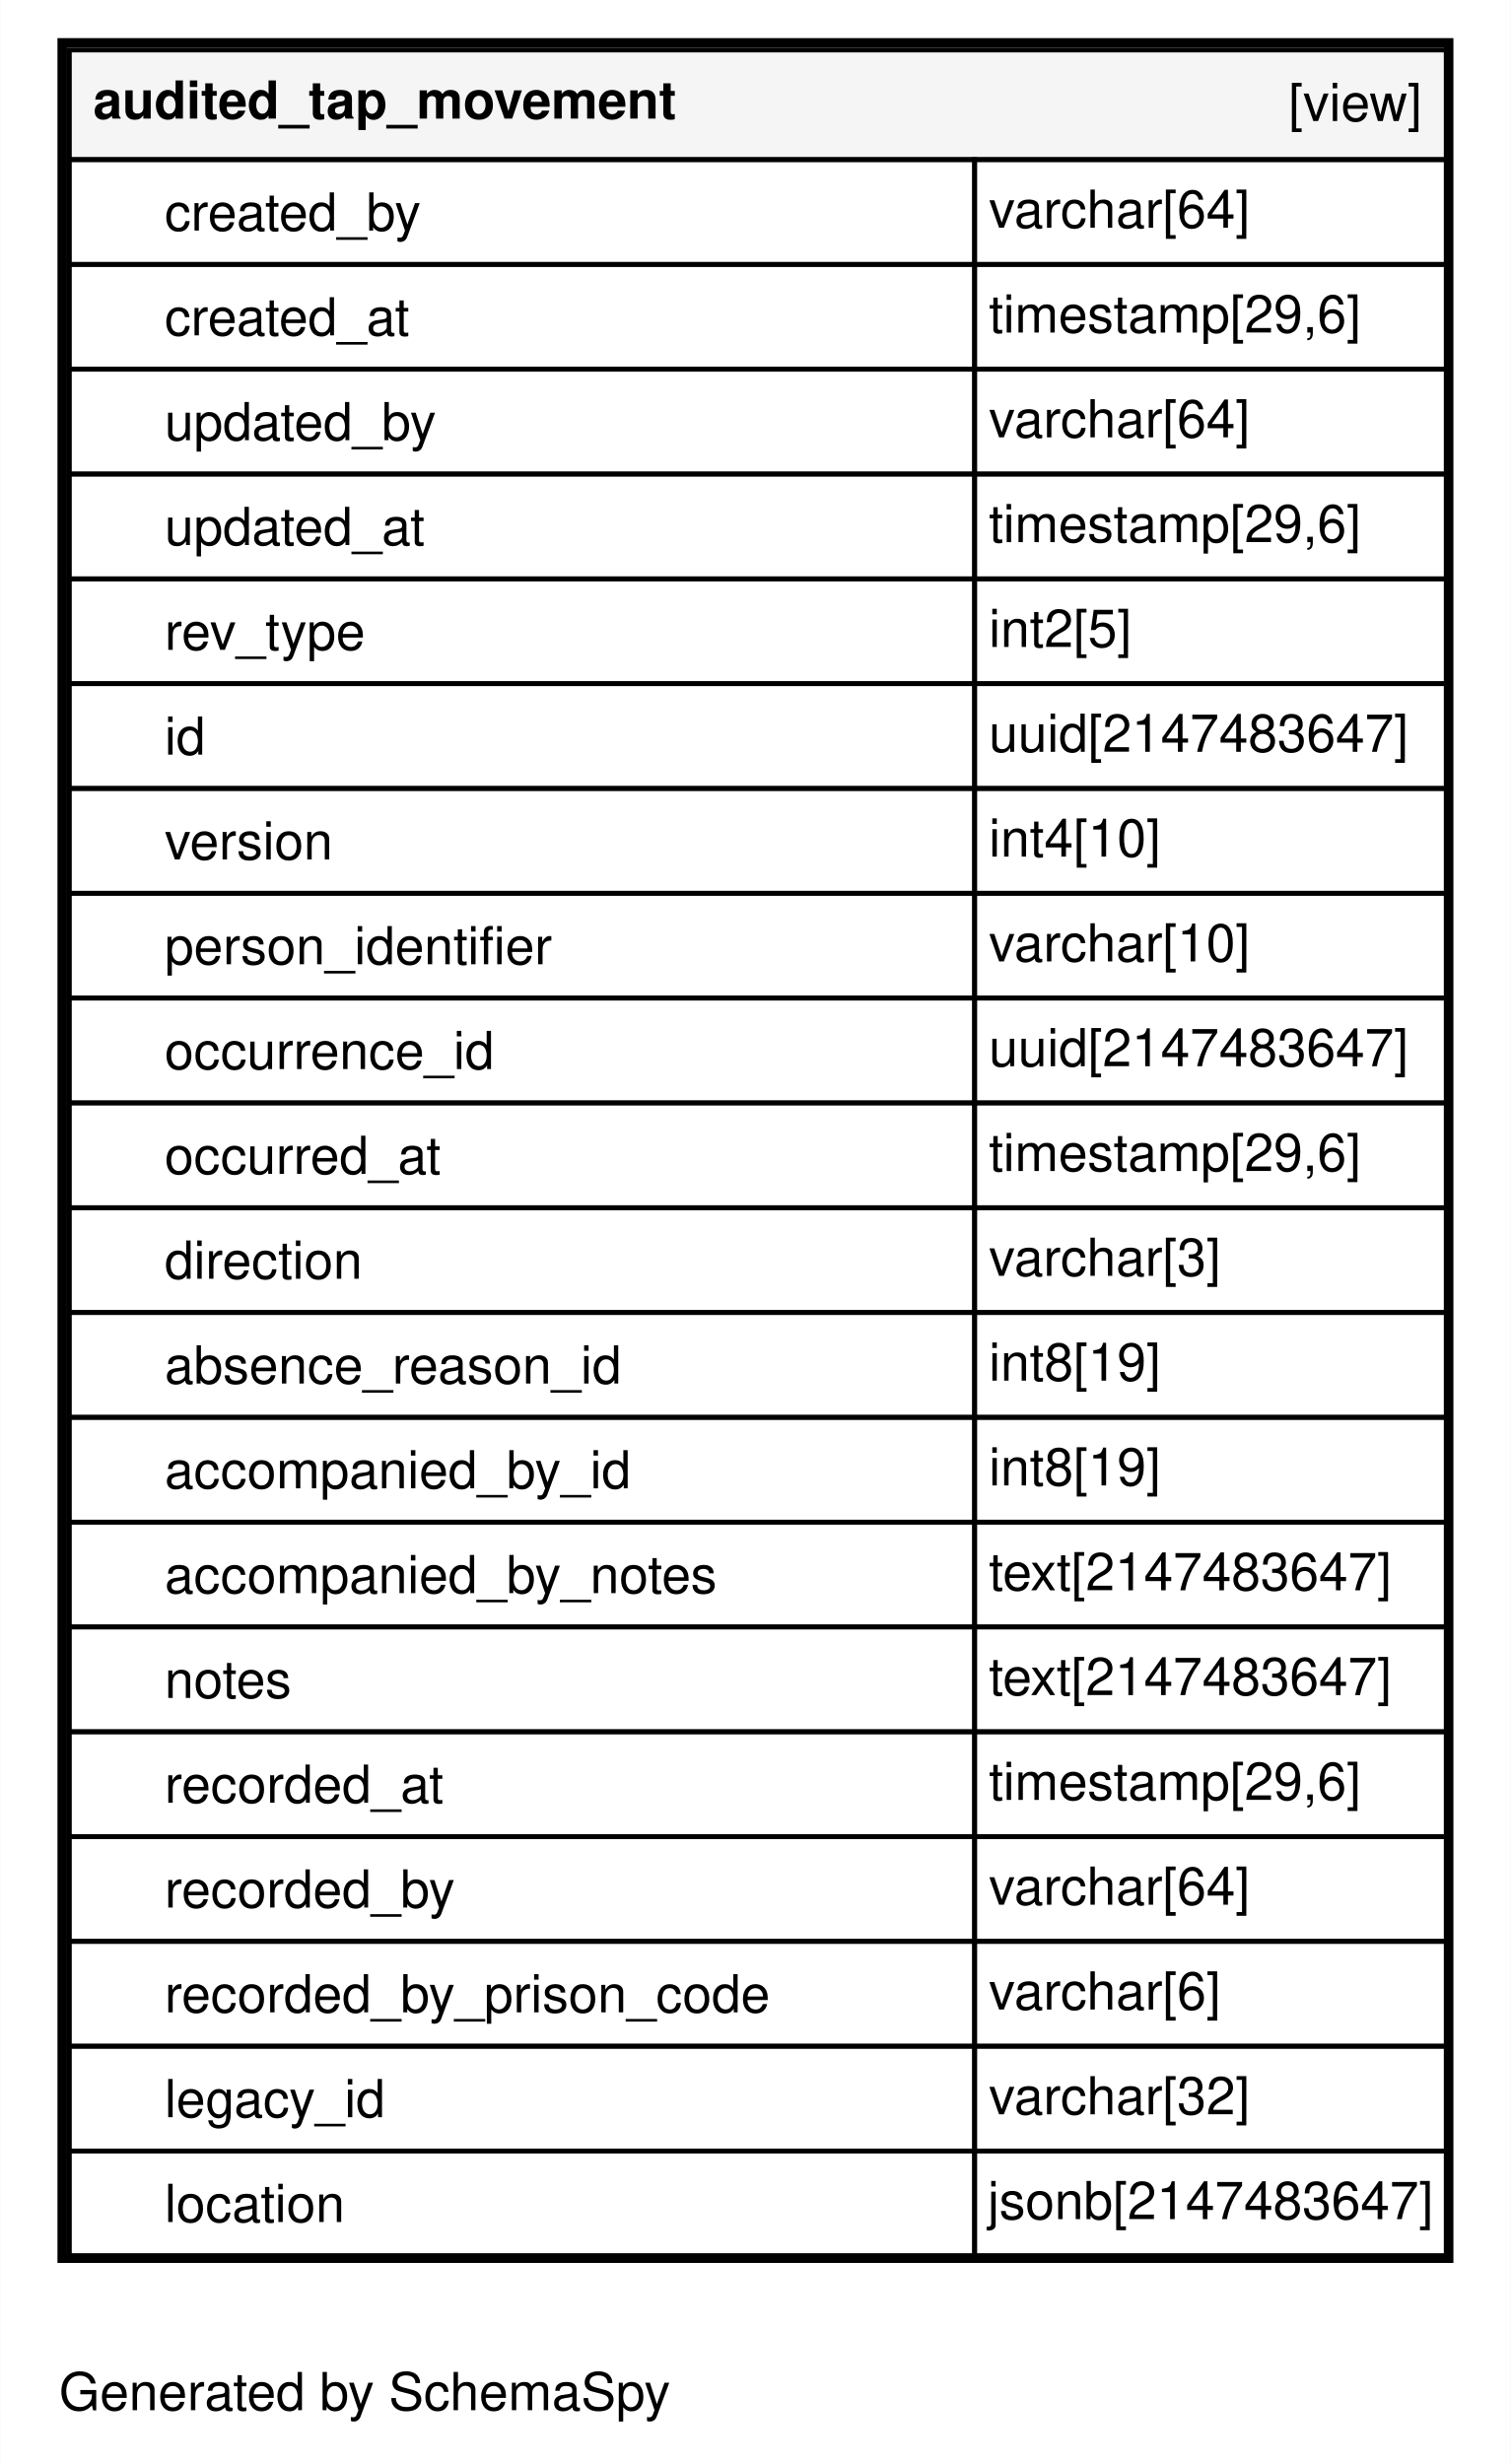
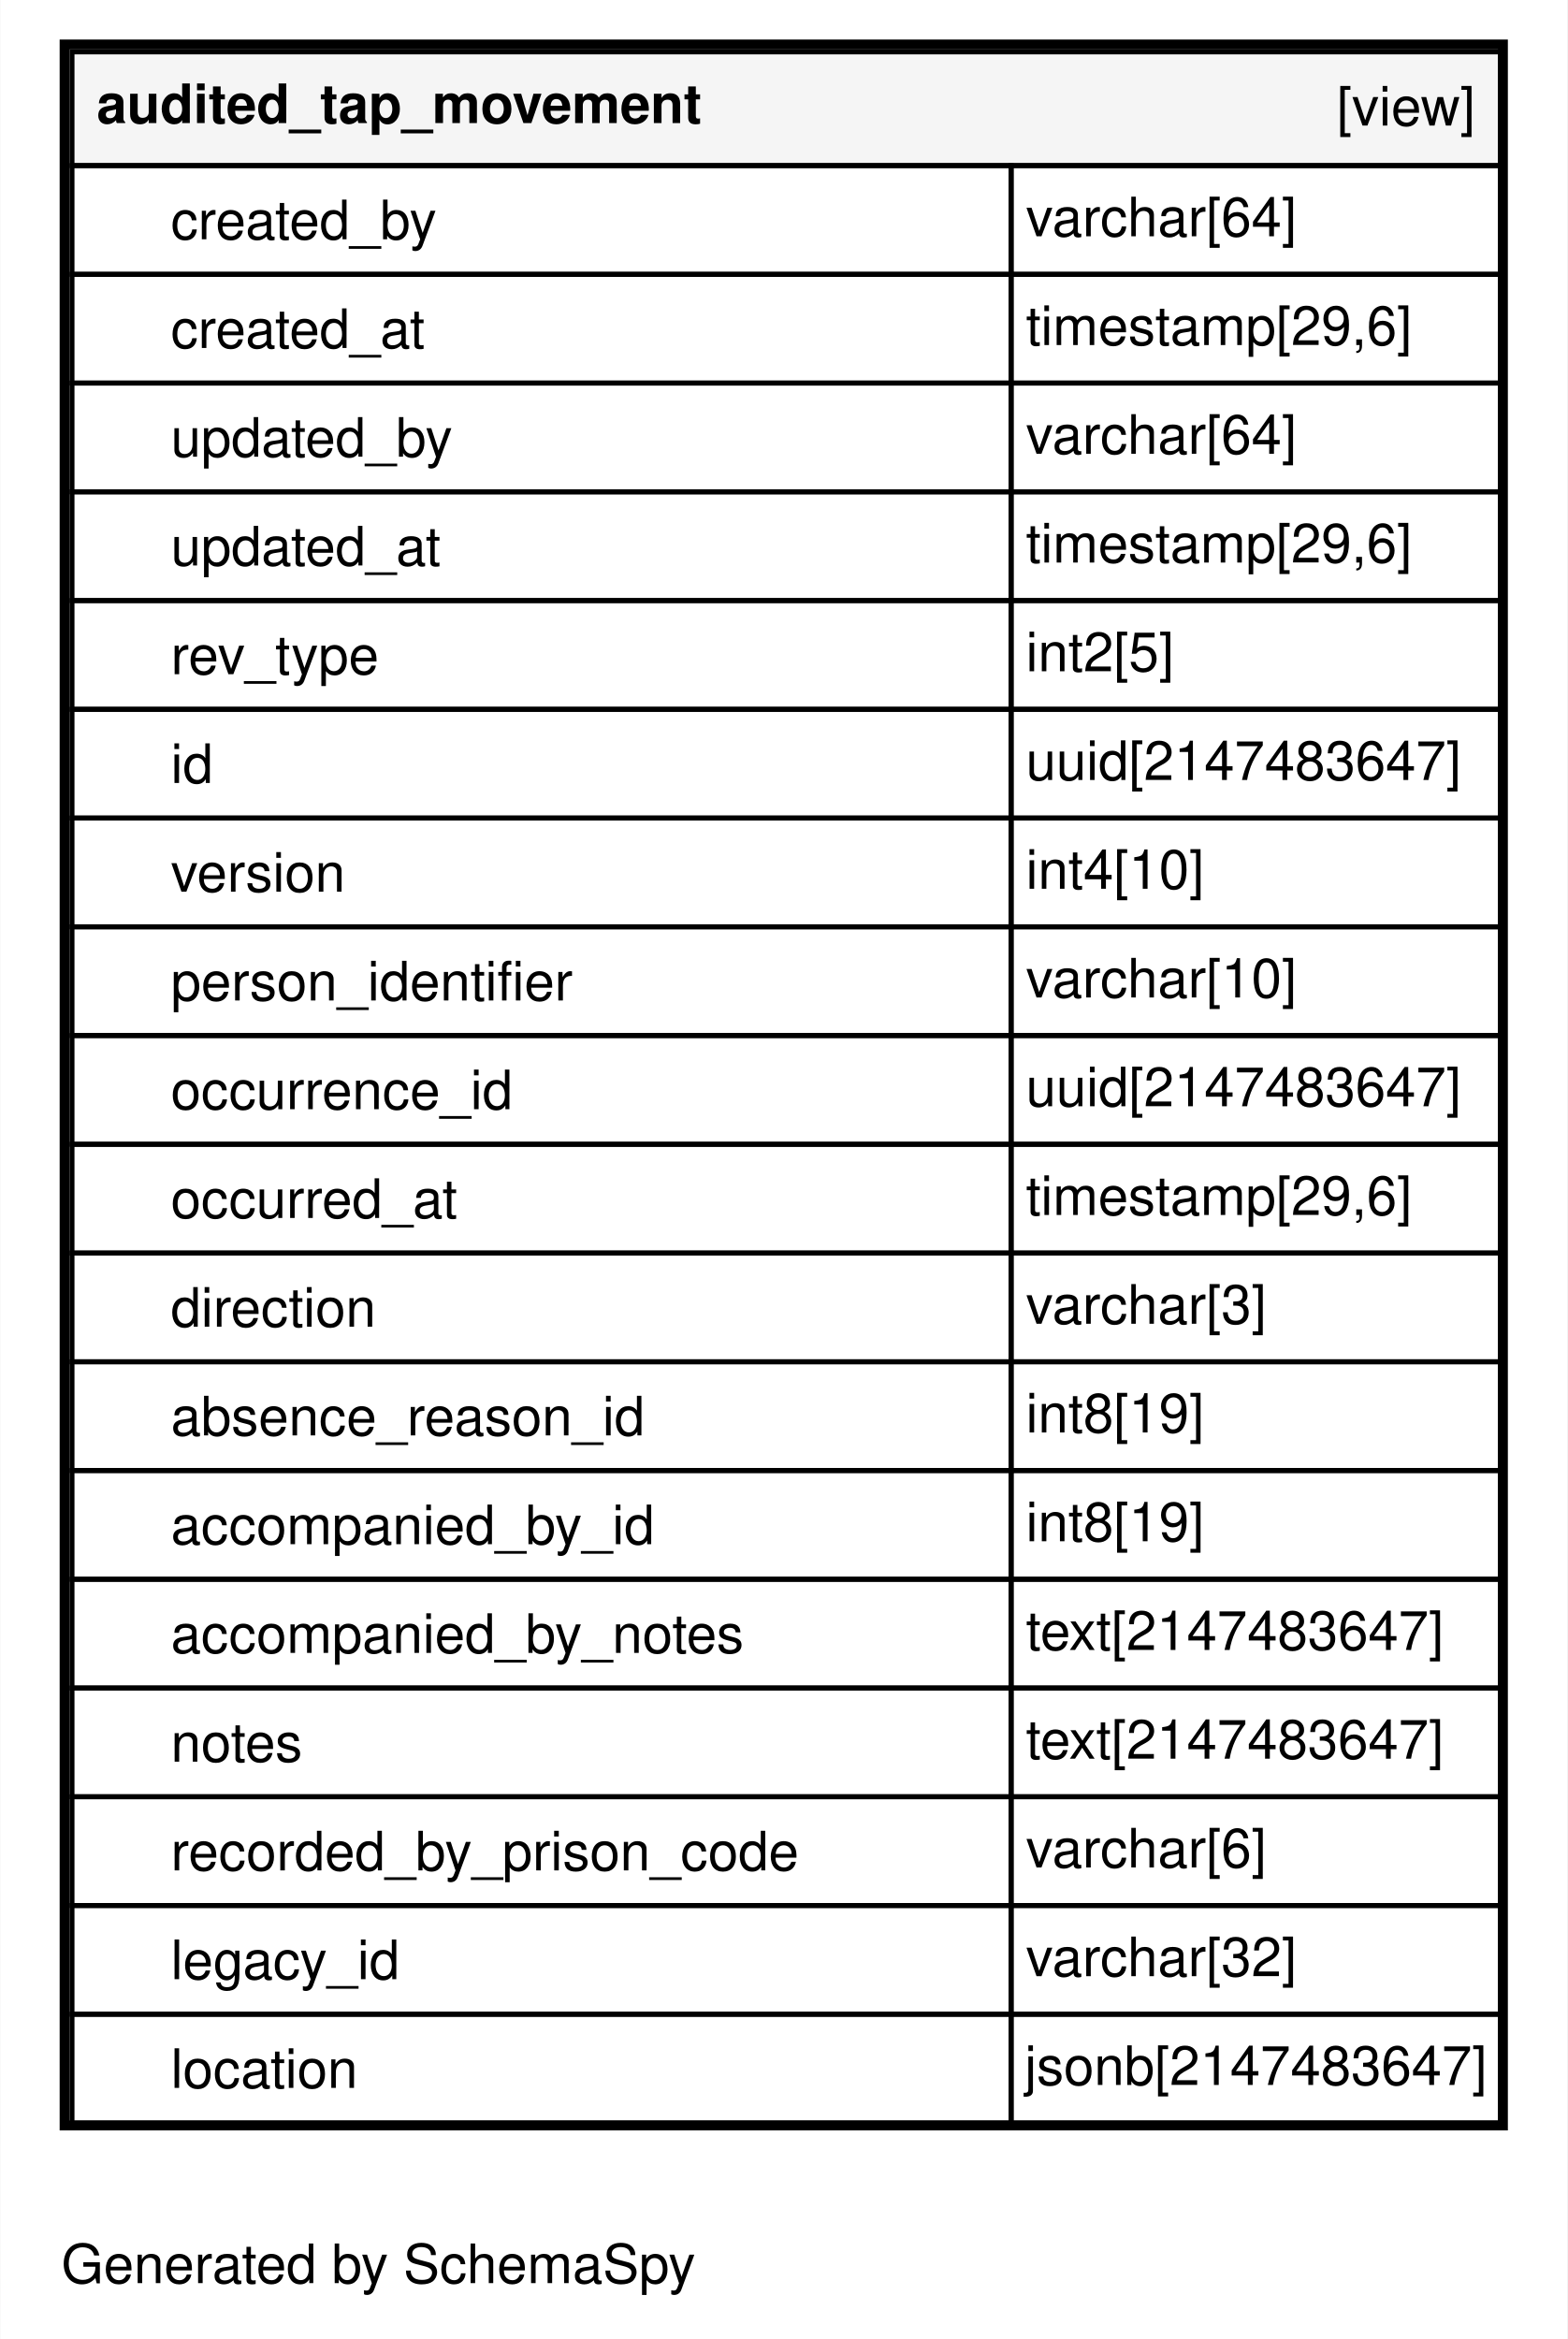
- <svg xmlns="http://www.w3.org/2000/svg" xmlns:xlink="http://www.w3.org/1999/xlink" width="317pt" height="517pt" viewBox="0.00 0.00 317.00 517.20">
-   <g id="graph0" class="graph" transform="scale(1 1) rotate(0) translate(4 513.2)">
-     <polygon fill="#ffffff" stroke="transparent" points="-4,4 -4,-513.2 313,-513.2 313,4 -4,4" />
+ <svg xmlns="http://www.w3.org/2000/svg" xmlns:xlink="http://www.w3.org/1999/xlink" width="317pt" height="473pt" viewBox="0.00 0.00 317.00 473.20">
+   <g id="graph0" class="graph" transform="scale(1 1) rotate(0) translate(4 469.2)">
+     <polygon fill="#ffffff" stroke="transparent" points="-4,4 -4,-469.2 313,-469.2 313,4 -4,4" />
    <text text-anchor="middle" x="72.494" y="-7.3" font-family="Helvetica,sans-Serif" font-size="11.00" fill="#000000">Generated by SchemaSpy</text>
    <g id="node1" class="node">
      <g id="a_node1">
        <a xlink:href="../../tables/audited_tap_movement.html" xlink:title="audited_tap_movement" target="_top">
-           <polygon fill="#ffffff" stroke="transparent" points="8,-38.2 8,-505.2 301,-505.2 301,-38.2 8,-38.2" />
-           <polygon fill="#f5f5f5" stroke="transparent" points="10.5,-479.7 10.5,-502.7 299.5,-502.7 299.5,-479.7 10.5,-479.7" />
-           <polygon fill="none" stroke="#000000" points="10.5,-479.7 10.5,-502.7 299.5,-502.7 299.5,-479.7 10.5,-479.7" />
-           <text text-anchor="start" x="15.5" y="-488.3" font-family="Helvetica,sans-Serif" font-weight="bold" font-size="11.00" fill="#000000">audited_tap_movement</text>
-           <text text-anchor="start" x="266.389" y="-487.8" font-family="Helvetica,sans-Serif" font-size="11.00" fill="#000000">[view]</text>
-           <polygon fill="none" stroke="#000000" points="10.5,-457.7 10.5,-479.7 200.5,-479.7 200.5,-457.7 10.5,-457.7" />
-           <text text-anchor="start" x="30.5" y="-464.8" font-family="Helvetica,sans-Serif" font-size="11.00" fill="#000000">created_by</text>
-           <polygon fill="none" stroke="#000000" points="200.5,-457.7 200.5,-479.7 299.5,-479.7 299.5,-457.7 200.5,-457.7" />
-           <text text-anchor="start" x="203.5" y="-465.4" font-family="Helvetica,sans-Serif" font-size="11.00" fill="#000000">varchar[64]</text>
-           <polygon fill="none" stroke="#000000" points="10.5,-435.7 10.5,-457.7 200.5,-457.7 200.5,-435.7 10.5,-435.7" />
-           <text text-anchor="start" x="30.5" y="-442.8" font-family="Helvetica,sans-Serif" font-size="11.00" fill="#000000">created_at</text>
-           <polygon fill="none" stroke="#000000" points="200.5,-435.7 200.5,-457.7 299.5,-457.7 299.5,-435.7 200.5,-435.7" />
-           <text text-anchor="start" x="203.5" y="-443.4" font-family="Helvetica,sans-Serif" font-size="11.00" fill="#000000">timestamp[29,6]</text>
+           <polygon fill="#ffffff" stroke="transparent" points="8,-38.2 8,-461.2 301,-461.2 301,-38.2 8,-38.2" />
+           <polygon fill="#f5f5f5" stroke="transparent" points="10.5,-435.7 10.5,-458.7 299.5,-458.7 299.5,-435.7 10.5,-435.7" />
+           <polygon fill="none" stroke="#000000" points="10.5,-435.7 10.5,-458.7 299.5,-458.7 299.5,-435.7 10.5,-435.7" />
+           <text text-anchor="start" x="15.5" y="-444.3" font-family="Helvetica,sans-Serif" font-weight="bold" font-size="11.00" fill="#000000">audited_tap_movement</text>
+           <text text-anchor="start" x="266.389" y="-443.8" font-family="Helvetica,sans-Serif" font-size="11.00" fill="#000000">[view]</text>
          <polygon fill="none" stroke="#000000" points="10.5,-413.7 10.5,-435.7 200.5,-435.7 200.5,-413.7 10.5,-413.7" />
-           <text text-anchor="start" x="30.5" y="-420.8" font-family="Helvetica,sans-Serif" font-size="11.00" fill="#000000">updated_by</text>
+           <text text-anchor="start" x="30.5" y="-420.8" font-family="Helvetica,sans-Serif" font-size="11.00" fill="#000000">created_by</text>
          <polygon fill="none" stroke="#000000" points="200.5,-413.7 200.5,-435.7 299.5,-435.7 299.5,-413.7 200.5,-413.7" />
          <text text-anchor="start" x="203.5" y="-421.4" font-family="Helvetica,sans-Serif" font-size="11.00" fill="#000000">varchar[64]</text>
          <polygon fill="none" stroke="#000000" points="10.5,-391.7 10.5,-413.7 200.5,-413.7 200.5,-391.7 10.5,-391.7" />
-           <text text-anchor="start" x="30.5" y="-398.8" font-family="Helvetica,sans-Serif" font-size="11.00" fill="#000000">updated_at</text>
+           <text text-anchor="start" x="30.5" y="-398.8" font-family="Helvetica,sans-Serif" font-size="11.00" fill="#000000">created_at</text>
          <polygon fill="none" stroke="#000000" points="200.5,-391.7 200.5,-413.7 299.5,-413.7 299.5,-391.7 200.5,-391.7" />
          <text text-anchor="start" x="203.5" y="-399.4" font-family="Helvetica,sans-Serif" font-size="11.00" fill="#000000">timestamp[29,6]</text>
          <polygon fill="none" stroke="#000000" points="10.5,-369.7 10.5,-391.7 200.5,-391.7 200.5,-369.7 10.5,-369.7" />
-           <text text-anchor="start" x="30.5" y="-376.8" font-family="Helvetica,sans-Serif" font-size="11.00" fill="#000000">rev_type</text>
+           <text text-anchor="start" x="30.5" y="-376.8" font-family="Helvetica,sans-Serif" font-size="11.00" fill="#000000">updated_by</text>
          <polygon fill="none" stroke="#000000" points="200.5,-369.7 200.5,-391.7 299.5,-391.7 299.5,-369.7 200.5,-369.7" />
-           <text text-anchor="start" x="203.5" y="-377.4" font-family="Helvetica,sans-Serif" font-size="11.00" fill="#000000">int2[5]</text>
+           <text text-anchor="start" x="203.5" y="-377.4" font-family="Helvetica,sans-Serif" font-size="11.00" fill="#000000">varchar[64]</text>
          <polygon fill="none" stroke="#000000" points="10.5,-347.7 10.5,-369.7 200.5,-369.7 200.5,-347.7 10.5,-347.7" />
-           <text text-anchor="start" x="30.5" y="-354.8" font-family="Helvetica,sans-Serif" font-size="11.00" fill="#000000">id</text>
+           <text text-anchor="start" x="30.5" y="-354.8" font-family="Helvetica,sans-Serif" font-size="11.00" fill="#000000">updated_at</text>
          <polygon fill="none" stroke="#000000" points="200.5,-347.7 200.5,-369.7 299.5,-369.7 299.5,-347.7 200.5,-347.7" />
-           <text text-anchor="start" x="203.5" y="-355.4" font-family="Helvetica,sans-Serif" font-size="11.00" fill="#000000">uuid[2147483647]</text>
+           <text text-anchor="start" x="203.5" y="-355.4" font-family="Helvetica,sans-Serif" font-size="11.00" fill="#000000">timestamp[29,6]</text>
          <polygon fill="none" stroke="#000000" points="10.5,-325.7 10.5,-347.7 200.5,-347.7 200.5,-325.7 10.5,-325.7" />
-           <text text-anchor="start" x="30.5" y="-332.8" font-family="Helvetica,sans-Serif" font-size="11.00" fill="#000000">version</text>
+           <text text-anchor="start" x="30.5" y="-332.8" font-family="Helvetica,sans-Serif" font-size="11.00" fill="#000000">rev_type</text>
          <polygon fill="none" stroke="#000000" points="200.5,-325.7 200.5,-347.7 299.5,-347.7 299.5,-325.7 200.5,-325.7" />
-           <text text-anchor="start" x="203.5" y="-333.4" font-family="Helvetica,sans-Serif" font-size="11.00" fill="#000000">int4[10]</text>
+           <text text-anchor="start" x="203.5" y="-333.4" font-family="Helvetica,sans-Serif" font-size="11.00" fill="#000000">int2[5]</text>
          <polygon fill="none" stroke="#000000" points="10.5,-303.7 10.5,-325.7 200.5,-325.7 200.5,-303.7 10.5,-303.7" />
-           <text text-anchor="start" x="30.5" y="-310.8" font-family="Helvetica,sans-Serif" font-size="11.00" fill="#000000">person_identifier</text>
+           <text text-anchor="start" x="30.5" y="-310.8" font-family="Helvetica,sans-Serif" font-size="11.00" fill="#000000">id</text>
          <polygon fill="none" stroke="#000000" points="200.5,-303.7 200.5,-325.7 299.5,-325.7 299.5,-303.7 200.5,-303.7" />
-           <text text-anchor="start" x="203.5" y="-311.4" font-family="Helvetica,sans-Serif" font-size="11.00" fill="#000000">varchar[10]</text>
+           <text text-anchor="start" x="203.5" y="-311.4" font-family="Helvetica,sans-Serif" font-size="11.00" fill="#000000">uuid[2147483647]</text>
          <polygon fill="none" stroke="#000000" points="10.5,-281.7 10.5,-303.7 200.5,-303.7 200.5,-281.7 10.5,-281.7" />
-           <text text-anchor="start" x="30.5" y="-288.8" font-family="Helvetica,sans-Serif" font-size="11.00" fill="#000000">occurrence_id</text>
+           <text text-anchor="start" x="30.5" y="-288.8" font-family="Helvetica,sans-Serif" font-size="11.00" fill="#000000">version</text>
          <polygon fill="none" stroke="#000000" points="200.5,-281.7 200.5,-303.7 299.5,-303.7 299.5,-281.7 200.5,-281.7" />
-           <text text-anchor="start" x="203.5" y="-289.4" font-family="Helvetica,sans-Serif" font-size="11.00" fill="#000000">uuid[2147483647]</text>
+           <text text-anchor="start" x="203.5" y="-289.4" font-family="Helvetica,sans-Serif" font-size="11.00" fill="#000000">int4[10]</text>
          <polygon fill="none" stroke="#000000" points="10.5,-259.7 10.5,-281.7 200.5,-281.7 200.5,-259.7 10.5,-259.7" />
-           <text text-anchor="start" x="30.5" y="-266.8" font-family="Helvetica,sans-Serif" font-size="11.00" fill="#000000">occurred_at</text>
+           <text text-anchor="start" x="30.5" y="-266.8" font-family="Helvetica,sans-Serif" font-size="11.00" fill="#000000">person_identifier</text>
          <polygon fill="none" stroke="#000000" points="200.5,-259.7 200.5,-281.7 299.5,-281.7 299.5,-259.7 200.5,-259.7" />
-           <text text-anchor="start" x="203.5" y="-267.4" font-family="Helvetica,sans-Serif" font-size="11.00" fill="#000000">timestamp[29,6]</text>
+           <text text-anchor="start" x="203.5" y="-267.4" font-family="Helvetica,sans-Serif" font-size="11.00" fill="#000000">varchar[10]</text>
          <polygon fill="none" stroke="#000000" points="10.5,-237.7 10.5,-259.7 200.5,-259.7 200.5,-237.7 10.5,-237.7" />
-           <text text-anchor="start" x="30.5" y="-244.8" font-family="Helvetica,sans-Serif" font-size="11.00" fill="#000000">direction</text>
+           <text text-anchor="start" x="30.5" y="-244.8" font-family="Helvetica,sans-Serif" font-size="11.00" fill="#000000">occurrence_id</text>
          <polygon fill="none" stroke="#000000" points="200.5,-237.7 200.5,-259.7 299.5,-259.7 299.5,-237.7 200.5,-237.7" />
-           <text text-anchor="start" x="203.5" y="-245.4" font-family="Helvetica,sans-Serif" font-size="11.00" fill="#000000">varchar[3]</text>
+           <text text-anchor="start" x="203.5" y="-245.4" font-family="Helvetica,sans-Serif" font-size="11.00" fill="#000000">uuid[2147483647]</text>
          <polygon fill="none" stroke="#000000" points="10.5,-215.7 10.5,-237.7 200.5,-237.7 200.5,-215.7 10.5,-215.7" />
-           <text text-anchor="start" x="30.5" y="-222.8" font-family="Helvetica,sans-Serif" font-size="11.00" fill="#000000">absence_reason_id</text>
+           <text text-anchor="start" x="30.5" y="-222.8" font-family="Helvetica,sans-Serif" font-size="11.00" fill="#000000">occurred_at</text>
          <polygon fill="none" stroke="#000000" points="200.5,-215.7 200.5,-237.7 299.5,-237.7 299.5,-215.7 200.5,-215.7" />
-           <text text-anchor="start" x="203.5" y="-223.4" font-family="Helvetica,sans-Serif" font-size="11.00" fill="#000000">int8[19]</text>
+           <text text-anchor="start" x="203.5" y="-223.4" font-family="Helvetica,sans-Serif" font-size="11.00" fill="#000000">timestamp[29,6]</text>
          <polygon fill="none" stroke="#000000" points="10.5,-193.7 10.5,-215.7 200.5,-215.7 200.5,-193.7 10.5,-193.7" />
-           <text text-anchor="start" x="30.5" y="-200.8" font-family="Helvetica,sans-Serif" font-size="11.00" fill="#000000">accompanied_by_id</text>
+           <text text-anchor="start" x="30.5" y="-200.8" font-family="Helvetica,sans-Serif" font-size="11.00" fill="#000000">direction</text>
          <polygon fill="none" stroke="#000000" points="200.5,-193.7 200.5,-215.7 299.5,-215.7 299.5,-193.7 200.5,-193.7" />
-           <text text-anchor="start" x="203.5" y="-201.4" font-family="Helvetica,sans-Serif" font-size="11.00" fill="#000000">int8[19]</text>
+           <text text-anchor="start" x="203.5" y="-201.4" font-family="Helvetica,sans-Serif" font-size="11.00" fill="#000000">varchar[3]</text>
          <polygon fill="none" stroke="#000000" points="10.5,-171.7 10.5,-193.7 200.5,-193.7 200.5,-171.7 10.5,-171.7" />
-           <text text-anchor="start" x="30.5" y="-178.8" font-family="Helvetica,sans-Serif" font-size="11.00" fill="#000000">accompanied_by_notes</text>
+           <text text-anchor="start" x="30.5" y="-178.8" font-family="Helvetica,sans-Serif" font-size="11.00" fill="#000000">absence_reason_id</text>
          <polygon fill="none" stroke="#000000" points="200.5,-171.7 200.5,-193.7 299.5,-193.7 299.5,-171.7 200.5,-171.7" />
-           <text text-anchor="start" x="203.5" y="-179.4" font-family="Helvetica,sans-Serif" font-size="11.00" fill="#000000">text[2147483647]</text>
+           <text text-anchor="start" x="203.5" y="-179.4" font-family="Helvetica,sans-Serif" font-size="11.00" fill="#000000">int8[19]</text>
          <polygon fill="none" stroke="#000000" points="10.5,-149.7 10.5,-171.7 200.5,-171.7 200.5,-149.7 10.5,-149.7" />
-           <text text-anchor="start" x="30.5" y="-156.8" font-family="Helvetica,sans-Serif" font-size="11.00" fill="#000000">notes</text>
+           <text text-anchor="start" x="30.5" y="-156.8" font-family="Helvetica,sans-Serif" font-size="11.00" fill="#000000">accompanied_by_id</text>
          <polygon fill="none" stroke="#000000" points="200.5,-149.7 200.5,-171.7 299.5,-171.7 299.5,-149.7 200.5,-149.7" />
-           <text text-anchor="start" x="203.5" y="-157.4" font-family="Helvetica,sans-Serif" font-size="11.00" fill="#000000">text[2147483647]</text>
+           <text text-anchor="start" x="203.5" y="-157.4" font-family="Helvetica,sans-Serif" font-size="11.00" fill="#000000">int8[19]</text>
          <polygon fill="none" stroke="#000000" points="10.5,-127.7 10.5,-149.7 200.5,-149.7 200.5,-127.7 10.5,-127.7" />
-           <text text-anchor="start" x="30.5" y="-134.8" font-family="Helvetica,sans-Serif" font-size="11.00" fill="#000000">recorded_at</text>
+           <text text-anchor="start" x="30.5" y="-134.8" font-family="Helvetica,sans-Serif" font-size="11.00" fill="#000000">accompanied_by_notes</text>
          <polygon fill="none" stroke="#000000" points="200.5,-127.7 200.5,-149.7 299.5,-149.7 299.5,-127.7 200.5,-127.7" />
-           <text text-anchor="start" x="203.5" y="-135.4" font-family="Helvetica,sans-Serif" font-size="11.00" fill="#000000">timestamp[29,6]</text>
+           <text text-anchor="start" x="203.5" y="-135.4" font-family="Helvetica,sans-Serif" font-size="11.00" fill="#000000">text[2147483647]</text>
          <polygon fill="none" stroke="#000000" points="10.5,-105.7 10.5,-127.7 200.5,-127.7 200.5,-105.7 10.5,-105.7" />
-           <text text-anchor="start" x="30.5" y="-112.8" font-family="Helvetica,sans-Serif" font-size="11.00" fill="#000000">recorded_by</text>
+           <text text-anchor="start" x="30.5" y="-112.8" font-family="Helvetica,sans-Serif" font-size="11.00" fill="#000000">notes</text>
          <polygon fill="none" stroke="#000000" points="200.5,-105.7 200.5,-127.7 299.5,-127.7 299.5,-105.7 200.5,-105.7" />
-           <text text-anchor="start" x="203.5" y="-113.4" font-family="Helvetica,sans-Serif" font-size="11.00" fill="#000000">varchar[64]</text>
+           <text text-anchor="start" x="203.5" y="-113.4" font-family="Helvetica,sans-Serif" font-size="11.00" fill="#000000">text[2147483647]</text>
          <polygon fill="none" stroke="#000000" points="10.5,-83.7 10.5,-105.7 200.5,-105.7 200.5,-83.7 10.5,-83.7" />
          <text text-anchor="start" x="30.5" y="-90.8" font-family="Helvetica,sans-Serif" font-size="11.00" fill="#000000">recorded_by_prison_code</text>
          <polygon fill="none" stroke="#000000" points="200.5,-83.7 200.5,-105.7 299.5,-105.7 299.5,-83.7 200.5,-83.7" />
          <text text-anchor="start" x="203.5" y="-91.4" font-family="Helvetica,sans-Serif" font-size="11.00" fill="#000000">varchar[6]</text>
          <polygon fill="none" stroke="#000000" points="10.5,-61.7 10.5,-83.7 200.5,-83.7 200.5,-61.7 10.5,-61.7" />
          <text text-anchor="start" x="30.5" y="-68.8" font-family="Helvetica,sans-Serif" font-size="11.00" fill="#000000">legacy_id</text>
          <polygon fill="none" stroke="#000000" points="200.5,-61.7 200.5,-83.7 299.5,-83.7 299.5,-61.7 200.5,-61.7" />
          <text text-anchor="start" x="203.5" y="-69.4" font-family="Helvetica,sans-Serif" font-size="11.00" fill="#000000">varchar[32]</text>
          <polygon fill="none" stroke="#000000" points="10.5,-39.7 10.5,-61.7 200.5,-61.7 200.5,-39.7 10.5,-39.7" />
          <text text-anchor="start" x="30.5" y="-46.8" font-family="Helvetica,sans-Serif" font-size="11.00" fill="#000000">location</text>
          <polygon fill="none" stroke="#000000" points="200.5,-39.7 200.5,-61.7 299.5,-61.7 299.5,-39.7 200.5,-39.7" />
          <text text-anchor="start" x="203.226" y="-47.4" font-family="Helvetica,sans-Serif" font-size="11.00" fill="#000000">jsonb[2147483647]</text>
-           <polygon fill="none" stroke="#000000" stroke-width="2" points="9,-39.2 9,-504.2 300,-504.2 300,-39.2 9,-39.2" />
+           <polygon fill="none" stroke="#000000" stroke-width="2" points="9,-39.2 9,-460.2 300,-460.2 300,-39.2 9,-39.2" />
        </a>
      </g>
    </g>
  </g>
</svg>
